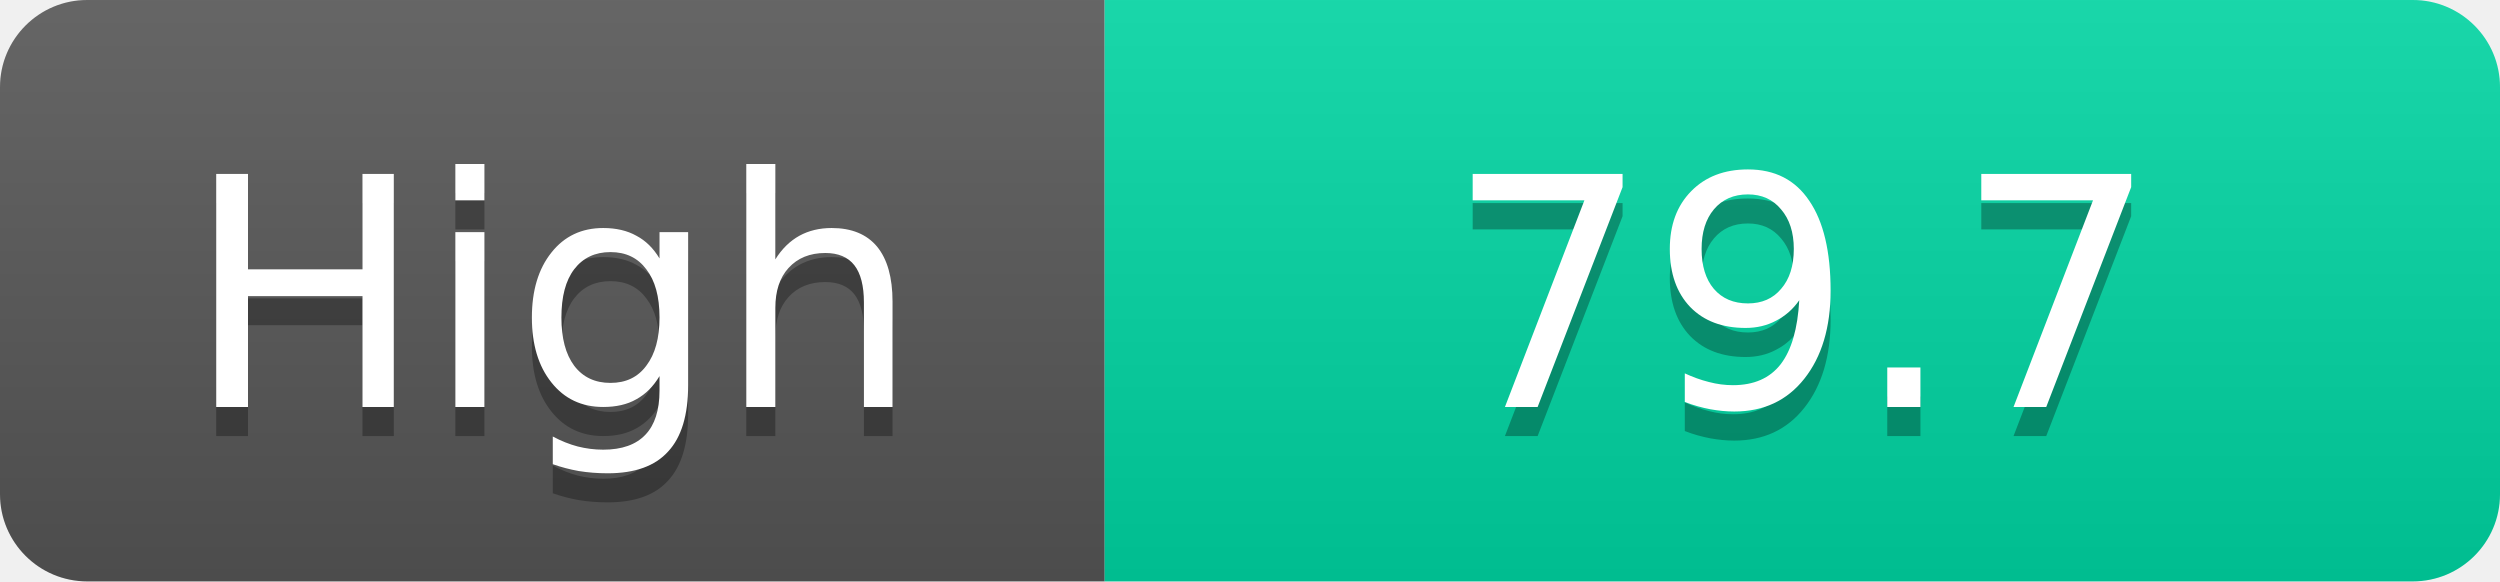
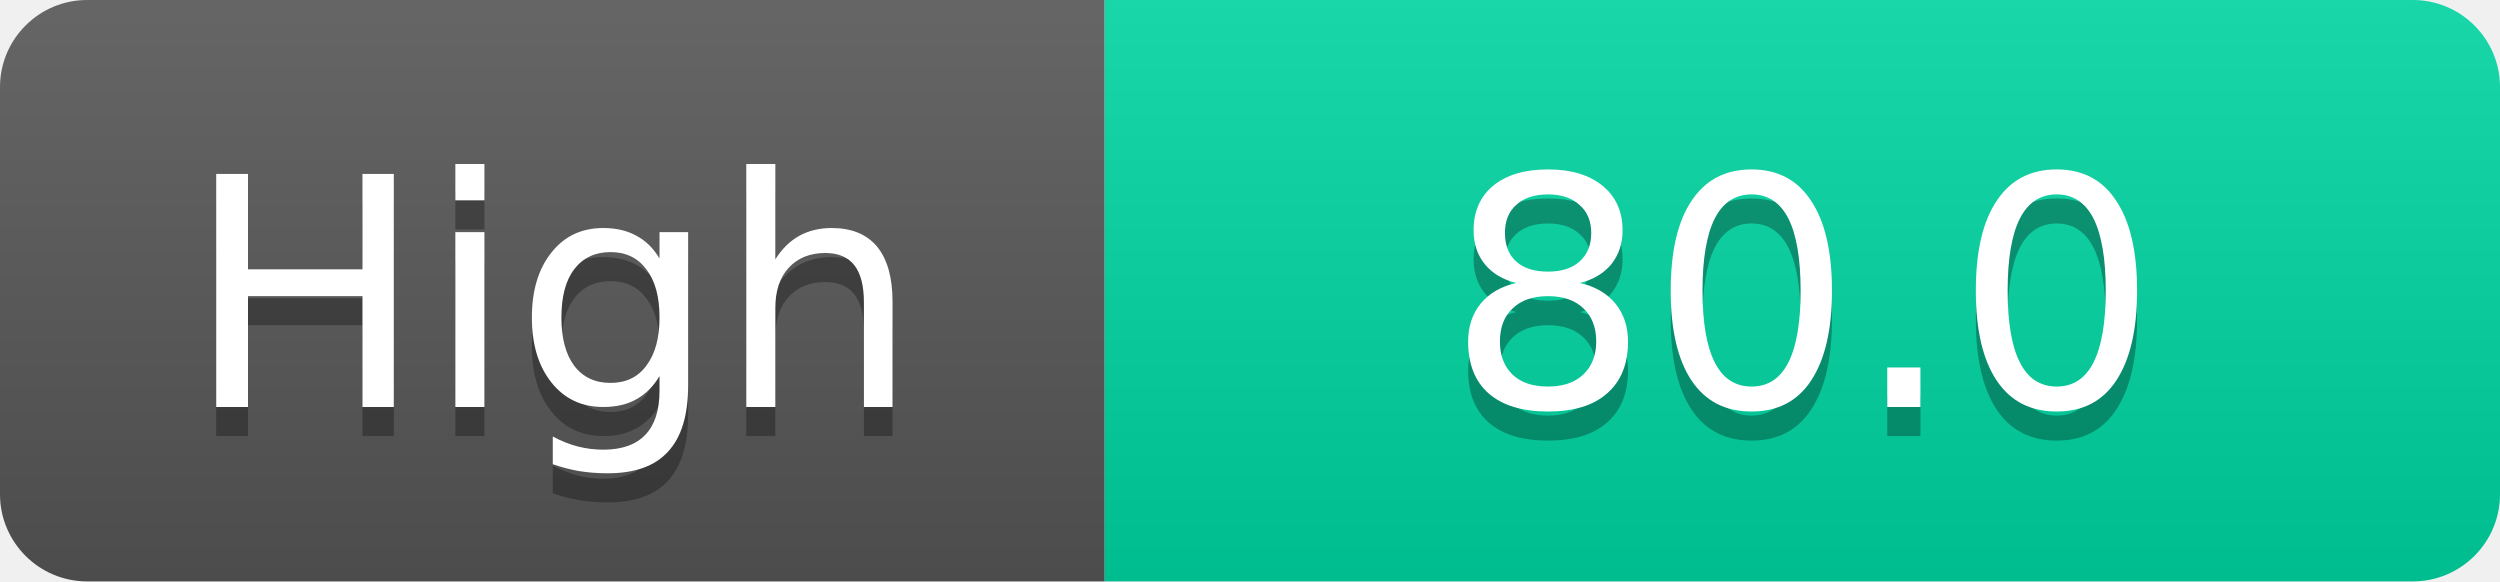
<svg xmlns="http://www.w3.org/2000/svg" width="86" height="20">
  <linearGradient id="s" x2="0" y2="100%">
    <stop offset="0" stop-color="#fff" stop-opacity=".1" />
    <stop offset="1" stop-opacity=".1" />
  </linearGradient>
  <clipPath id="r">
    <rect width="86" height="20" rx="3" fill="#fff" />
  </clipPath>
  <g clip-path="url(#r)">
    <rect width="38" height="20" fill="#555" />
    <rect x="38" width="48" height="20" fill="#00d2a0" />
    <rect width="86" height="20" fill="url(#s)" />
  </g>
  <g fill="#fff" text-anchor="middle" font-family="Verdana,Geneva,DejaVu Sans,sans-serif" text-rendering="geometricPrecision" font-size="11">
    <text x="19.0" y="15" fill="#010101" fill-opacity=".3">High</text>
    <text x="19.0" y="14">High</text>
-     <text x="62.0" y="15" fill="#010101" fill-opacity=".3">79.7</text>
-     <text x="62.0" y="14">79.7</text>
+     <text x="62.0" y="15" fill="#010101" fill-opacity=".3">80.0</text>
+     <text x="62.0" y="14">80.0</text>
  </g>
</svg>
